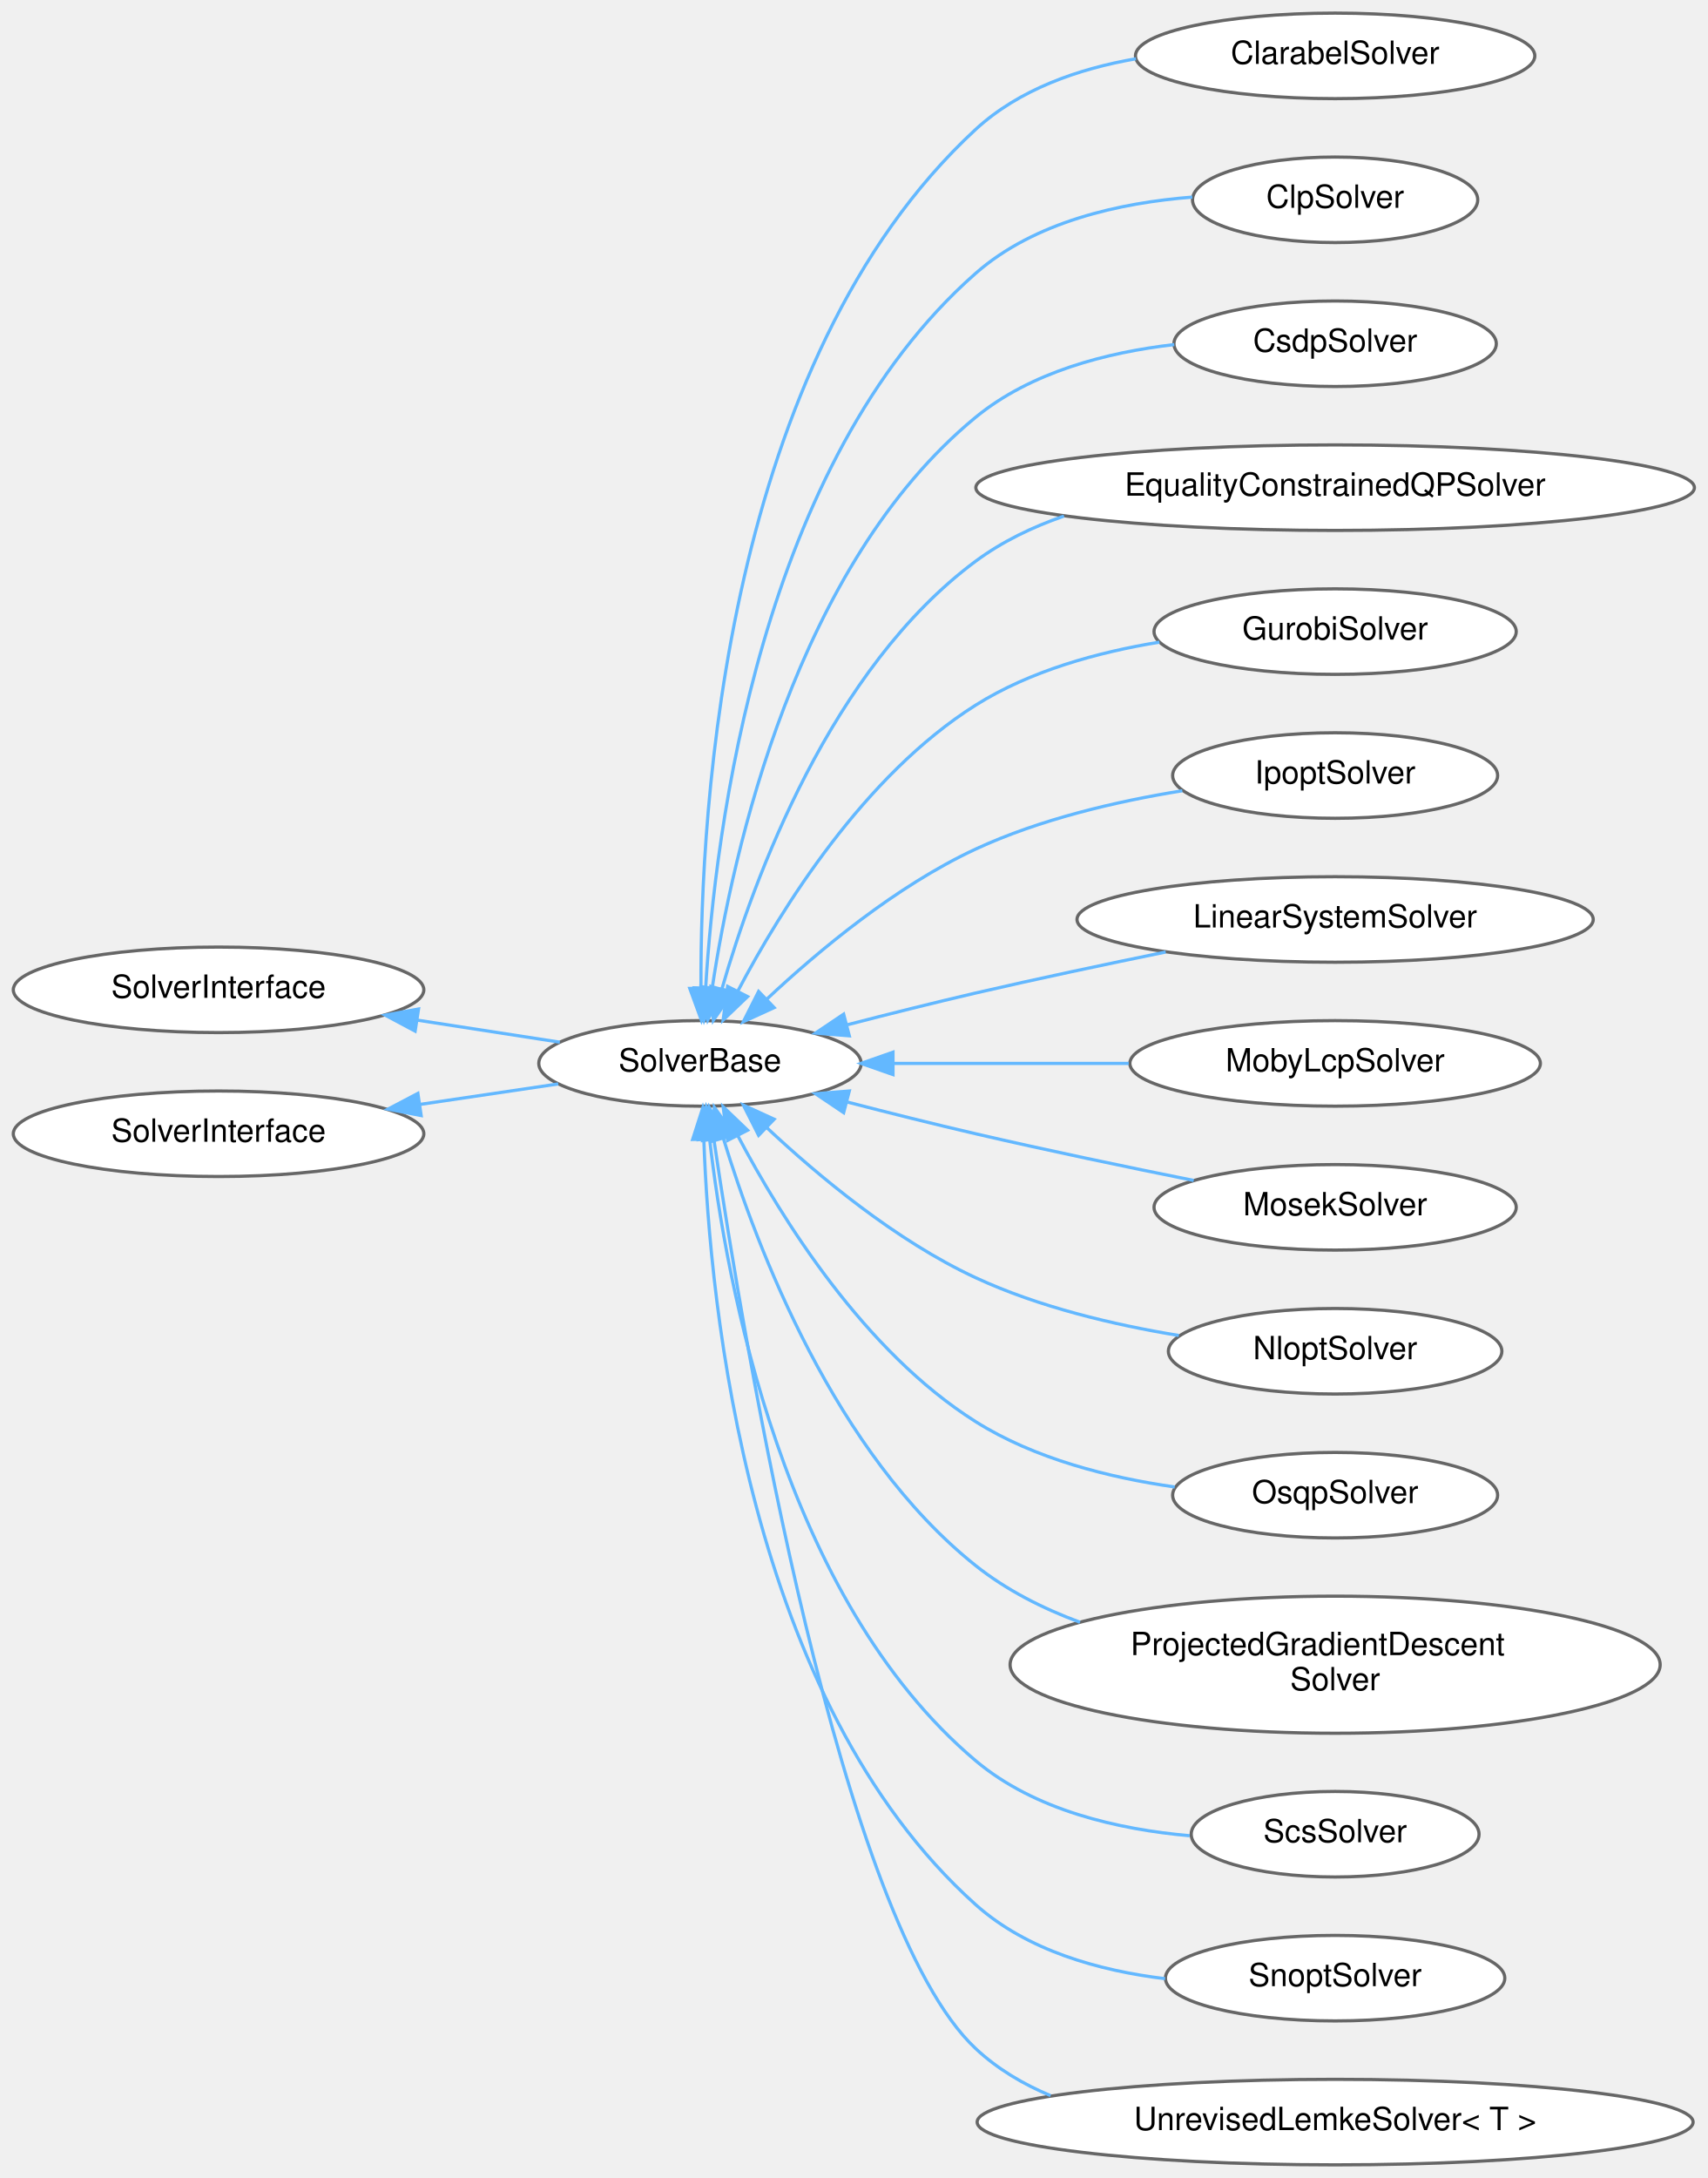
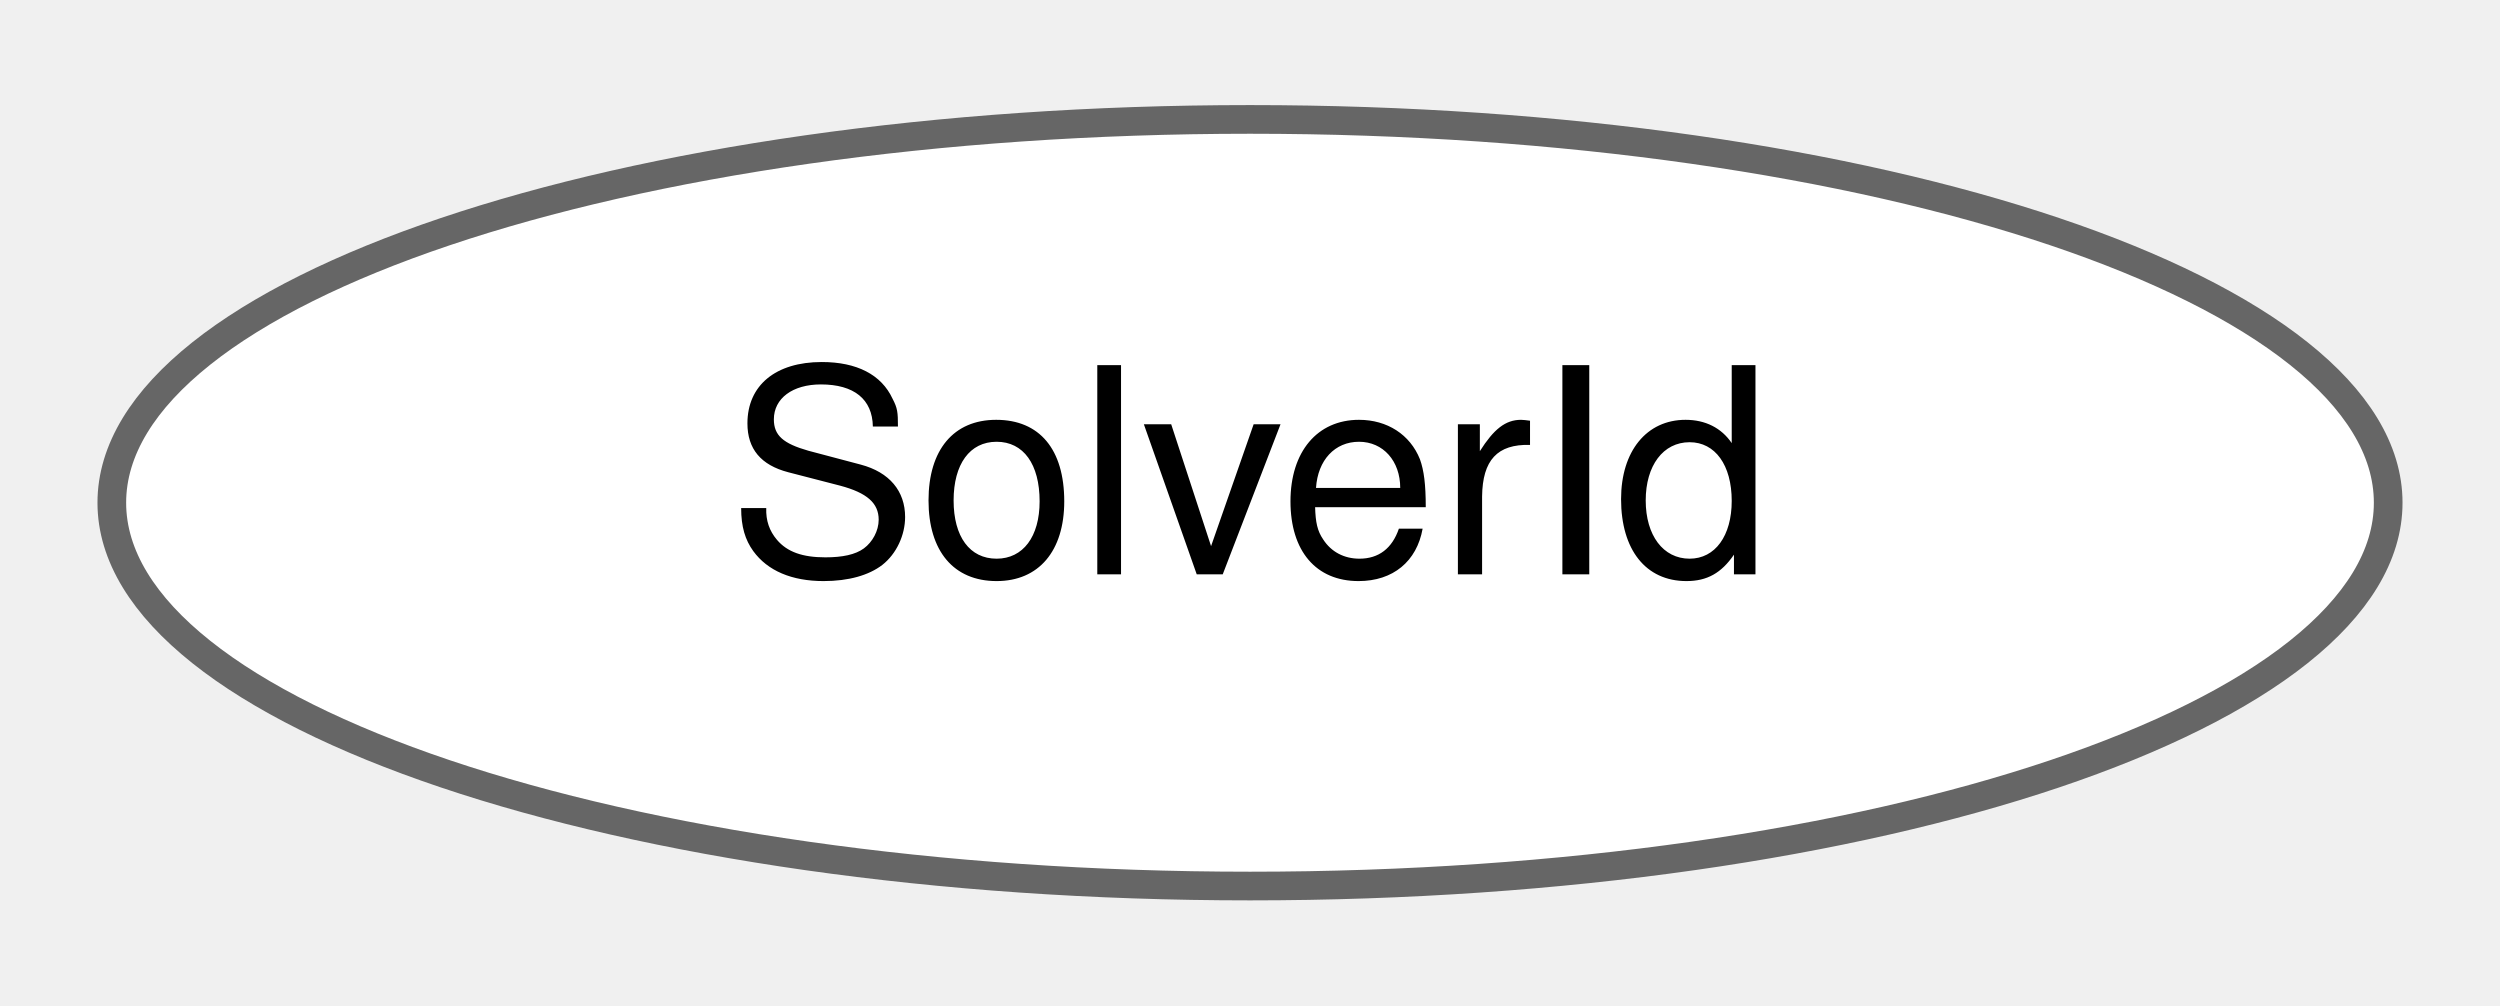
- <svg xmlns="http://www.w3.org/2000/svg" xmlns:xlink="http://www.w3.org/1999/xlink" width="534pt" height="681pt" viewBox="0.00 0.00 533.96 680.87">
-   <g id="graph0" class="graph" transform="scale(1 1) rotate(0) translate(4 676.87)">
+ <svg xmlns="http://www.w3.org/2000/svg" xmlns:xlink="http://www.w3.org/1999/xlink" width="87pt" height="35pt" viewBox="0.00 0.00 87.20 34.87">
+   <g id="graph0" class="graph" transform="scale(1 1) rotate(0) translate(4 30.87)">
    <g id="Node000000" class="node">
      <g id="a_Node000000">
-         <a xlink:href="classdrake_1_1multibody_1_1_solver_interface.html" target="_top" xlink:title="Interface used by implementations of individual solvers.">
-           <ellipse fill="white" stroke="#666666" cx="64.35" cy="-367.44" rx="64.19" ry="13.37" />
-           <text text-anchor="middle" x="64.35" y="-364.94" font-family="Helvetica,sans-Serif" font-size="10.00">SolverInterface</text>
-         </a>
-       </g>
-     </g>
-     <g id="Node000001" class="node">
-       <g id="a_Node000001">
-         <a xlink:href="classdrake_1_1solvers_1_1_solver_base.html" target="_top" xlink:title="Abstract base class used by implementations of individual solvers.">
-           <ellipse fill="white" stroke="#666666" cx="214.9" cy="-344.44" rx="50.41" ry="13.37" />
-           <text text-anchor="middle" x="214.9" y="-341.94" font-family="Helvetica,sans-Serif" font-size="10.00">SolverBase</text>
-         </a>
-       </g>
-     </g>
-     <g id="edge446_Node000000_Node000001" class="edge">
-       <g id="a_edge446_Node000000_Node000001">
-         <a xlink:title=" ">
-           <path fill="none" stroke="#63b8ff" d="M126.65,-357.94C141.58,-355.63 157.22,-353.21 171.07,-351.07" />
-           <polygon fill="#63b8ff" stroke="#63b8ff" points="125.82,-354.53 116.47,-359.52 126.89,-361.45 125.82,-354.53" />
-         </a>
-       </g>
-     </g>
-     <g id="Node000002" class="node">
-       <g id="a_Node000002">
-         <a xlink:href="classdrake_1_1solvers_1_1_clarabel_solver.html" target="_top" xlink:title="An interface to wrap Clarabel https://github.com/oxfordcontrol/Clarabel.cpp.">
-           <ellipse fill="white" stroke="#666666" cx="413.53" cy="-659.44" rx="62.45" ry="13.37" />
-           <text text-anchor="middle" x="413.53" y="-656.94" font-family="Helvetica,sans-Serif" font-size="10.00">ClarabelSolver</text>
-         </a>
-       </g>
-     </g>
-     <g id="edge447_Node000001_Node000002" class="edge">
-       <g id="a_edge447_Node000001_Node000002">
-         <a xlink:title=" ">
-           <path fill="none" stroke="#63b8ff" d="M215.21,-368.21C214.97,-424 222.67,-564.07 301.1,-636.44 314.68,-648.96 333.2,-655.4 351.25,-658.54" />
-           <polygon fill="#63b8ff" stroke="#63b8ff" points="218.71,-367.98 215.35,-357.93 211.71,-367.88 218.71,-367.98" />
-         </a>
-       </g>
-     </g>
-     <g id="Node000003" class="node">
-       <g id="a_Node000003">
-         <a xlink:href="classdrake_1_1solvers_1_1_clp_solver.html" target="_top" xlink:title="A wrapper to call CLP using Drake's MathematicalProgram.">
-           <ellipse fill="white" stroke="#666666" cx="413.53" cy="-614.44" rx="44.6" ry="13.37" />
-           <text text-anchor="middle" x="413.53" y="-611.94" font-family="Helvetica,sans-Serif" font-size="10.00">ClpSolver</text>
-         </a>
-       </g>
-     </g>
-     <g id="edge448_Node000001_Node000003" class="edge">
-       <g id="a_edge448_Node000001_Node000003">
-         <a xlink:title=" ">
-           <path fill="none" stroke="#63b8ff" d="M216.67,-367.92C219.63,-417.32 233.79,-532.27 301.1,-591.44 319.5,-607.61 346.22,-613.51 368.88,-615.29" />
-           <polygon fill="#63b8ff" stroke="#63b8ff" points="220.16,-367.71 216.17,-357.89 213.17,-368.06 220.16,-367.71" />
-         </a>
-       </g>
-     </g>
-     <g id="Node000004" class="node">
-       <g id="a_Node000004">
-         <a xlink:href="classdrake_1_1solvers_1_1_csdp_solver.html" target="_top" xlink:title="Wrap CSDP solver such that it can solve a drake::solvers::MathematicalProgram.">
-           <ellipse fill="white" stroke="#666666" cx="413.53" cy="-569.44" rx="50.41" ry="13.37" />
-           <text text-anchor="middle" x="413.53" y="-566.94" font-family="Helvetica,sans-Serif" font-size="10.00">CsdpSolver</text>
-         </a>
-       </g>
-     </g>
-     <g id="edge449_Node000001_Node000004" class="edge">
-       <g id="a_edge449_Node000001_Node000004">
-         <a xlink:title=" ">
-           <path fill="none" stroke="#63b8ff" d="M218.73,-368.04C225.17,-410.67 244.96,-500.32 301.1,-546.44 318.35,-560.6 342.08,-566.74 363.22,-569.18" />
-           <polygon fill="#63b8ff" stroke="#63b8ff" points="222.19,-367.46 217.34,-358.04 215.25,-368.43 222.19,-367.46" />
-         </a>
-       </g>
-     </g>
-     <g id="Node000005" class="node">
-       <g id="a_Node000005">
-         <a xlink:href="classdrake_1_1solvers_1_1_equality_constrained_q_p_solver.html" target="_top" xlink:title="Solves a quadratic program with equality constraint.">
-           <ellipse fill="white" stroke="#666666" cx="413.53" cy="-524.44" rx="112.36" ry="13.37" />
-           <text text-anchor="middle" x="413.53" y="-521.94" font-family="Helvetica,sans-Serif" font-size="10.00">EqualityConstrainedQPSolver</text>
-         </a>
-       </g>
-     </g>
-     <g id="edge450_Node000001_Node000005" class="edge">
-       <g id="a_edge450_Node000001_Node000005">
-         <a xlink:title=" ">
-           <path fill="none" stroke="#63b8ff" d="M221.75,-367.68C231.8,-402.52 255.74,-467.76 301.1,-501.44 309.35,-507.56 318.84,-512.14 328.74,-515.56" />
-           <polygon fill="#63b8ff" stroke="#63b8ff" points="225.1,-366.64 219.08,-357.92 218.34,-368.49 225.1,-366.64" />
-         </a>
-       </g>
-     </g>
-     <g id="Node000006" class="node">
-       <g id="a_Node000006">
-         <a xlink:href="classdrake_1_1solvers_1_1_gurobi_solver.html" target="_top" xlink:title="An implementation of SolverInterface for the commercially-licensed Gurobi solver (https://www....">
-           <ellipse fill="white" stroke="#666666" cx="413.53" cy="-479.44" rx="56.64" ry="13.37" />
-           <text text-anchor="middle" x="413.53" y="-476.94" font-family="Helvetica,sans-Serif" font-size="10.00">GurobiSolver</text>
-         </a>
-       </g>
-     </g>
-     <g id="edge451_Node000001_Node000006" class="edge">
-       <g id="a_edge451_Node000001_Node000006">
-         <a xlink:title=" ">
-           <path fill="none" stroke="#63b8ff" d="M226.75,-367.07C240.38,-392.93 266.27,-434.5 301.1,-456.44 318.15,-467.17 339.3,-473 358.58,-476.14" />
-           <polygon fill="#63b8ff" stroke="#63b8ff" points="229.79,-365.32 222.14,-358 223.55,-368.5 229.79,-365.32" />
-         </a>
-       </g>
-     </g>
-     <g id="Node000007" class="node">
-       <g id="a_Node000007">
-         <a xlink:href="classdrake_1_1solvers_1_1_ipopt_solver.html" target="_top" xlink:title="A wrapper to call Ipopt using Drake's MathematicalProgram.">
-           <ellipse fill="white" stroke="#666666" cx="413.53" cy="-434.44" rx="50.82" ry="13.37" />
-           <text text-anchor="middle" x="413.53" y="-431.94" font-family="Helvetica,sans-Serif" font-size="10.00">IpoptSolver</text>
-         </a>
-       </g>
-     </g>
-     <g id="edge452_Node000001_Node000007" class="edge">
-       <g id="a_edge452_Node000001_Node000007">
-         <a xlink:title=" ">
-           <path fill="none" stroke="#63b8ff" d="M235.74,-364.47C251.95,-379.67 276.17,-399.85 301.1,-411.44 321.26,-420.8 345.22,-426.37 365.74,-429.68" />
-           <polygon fill="#63b8ff" stroke="#63b8ff" points="238.1,-361.88 228.46,-357.47 233.24,-366.93 238.1,-361.88" />
-         </a>
-       </g>
-     </g>
-     <g id="Node000008" class="node">
-       <g id="a_Node000008">
-         <a xlink:href="classdrake_1_1solvers_1_1_linear_system_solver.html" target="_top" xlink:title="Finds the least-square solution to the linear system A * x = b.">
-           <ellipse fill="white" stroke="#666666" cx="413.53" cy="-389.44" rx="80.72" ry="13.37" />
-           <text text-anchor="middle" x="413.53" y="-386.94" font-family="Helvetica,sans-Serif" font-size="10.00">LinearSystemSolver</text>
-         </a>
-       </g>
-     </g>
-     <g id="edge453_Node000001_Node000008" class="edge">
-       <g id="a_edge453_Node000001_Node000008">
-         <a xlink:title=" ">
-           <path fill="none" stroke="#63b8ff" d="M261.08,-356.54C273.98,-359.88 288.07,-363.41 301.1,-366.44 320.44,-370.92 341.77,-375.43 360.54,-379.26" />
-           <polygon fill="#63b8ff" stroke="#63b8ff" points="261.6,-353.06 251.04,-353.92 259.83,-359.83 261.6,-353.06" />
-         </a>
-       </g>
-     </g>
-     <g id="Node000009" class="node">
-       <g id="a_Node000009">
-         <a xlink:href="classdrake_1_1solvers_1_1_moby_lcp_solver.html" target="_top" xlink:title="A class for solving Linear Complementarity Problems (LCPs).">
-           <ellipse fill="white" stroke="#666666" cx="413.53" cy="-344.44" rx="64.19" ry="13.37" />
-           <text text-anchor="middle" x="413.53" y="-341.94" font-family="Helvetica,sans-Serif" font-size="10.00">MobyLcpSolver</text>
-         </a>
-       </g>
-     </g>
-     <g id="edge454_Node000001_Node000009" class="edge">
-       <g id="a_edge454_Node000001_Node000009">
-         <a xlink:title=" ">
-           <path fill="none" stroke="#63b8ff" d="M275.34,-344.44C298.61,-344.44 325.34,-344.44 348.99,-344.44" />
-           <polygon fill="#63b8ff" stroke="#63b8ff" points="275.26,-340.94 265.26,-344.44 275.26,-347.94 275.26,-340.94" />
-         </a>
-       </g>
-     </g>
-     <g id="Node000010" class="node">
-       <g id="a_Node000010">
-         <a xlink:href="classdrake_1_1solvers_1_1_mosek_solver.html" target="_top" xlink:title="An implementation of SolverInterface for the commercially-licensed MOSEK (TM) solver (https://www....">
-           <ellipse fill="white" stroke="#666666" cx="413.53" cy="-299.44" rx="56.64" ry="13.37" />
-           <text text-anchor="middle" x="413.53" y="-296.94" font-family="Helvetica,sans-Serif" font-size="10.00">MosekSolver</text>
-         </a>
-       </g>
-     </g>
-     <g id="edge455_Node000001_Node000010" class="edge">
-       <g id="a_edge455_Node000001_Node000010">
-         <a xlink:title=" ">
-           <path fill="none" stroke="#63b8ff" d="M261.08,-332.33C273.98,-328.99 288.07,-325.46 301.1,-322.44 323.52,-317.23 348.61,-312 369.3,-307.84" />
-           <polygon fill="#63b8ff" stroke="#63b8ff" points="259.83,-329.04 251.04,-334.95 261.6,-335.81 259.83,-329.04" />
-         </a>
-       </g>
-     </g>
-     <g id="Node000011" class="node">
-       <g id="a_Node000011">
-         <a xlink:href="classdrake_1_1solvers_1_1_nlopt_solver.html" target="_top" xlink:title=" ">
-           <ellipse fill="white" stroke="#666666" cx="413.53" cy="-254.44" rx="52.15" ry="13.37" />
-           <text text-anchor="middle" x="413.53" y="-251.94" font-family="Helvetica,sans-Serif" font-size="10.00">NloptSolver</text>
-         </a>
-       </g>
-     </g>
-     <g id="edge456_Node000001_Node000011" class="edge">
-       <g id="a_edge456_Node000001_Node000011">
-         <a xlink:title=" ">
-           <path fill="none" stroke="#63b8ff" d="M235.74,-324.4C251.95,-309.2 276.17,-289.02 301.1,-277.44 320.9,-268.24 344.36,-262.7 364.65,-259.37" />
-           <polygon fill="#63b8ff" stroke="#63b8ff" points="233.24,-321.94 228.46,-331.4 238.1,-326.99 233.24,-321.94" />
-         </a>
-       </g>
-     </g>
-     <g id="Node000012" class="node">
-       <g id="a_Node000012">
-         <a xlink:href="classdrake_1_1solvers_1_1_osqp_solver.html" target="_top" xlink:title="A wrapper to call OSQP using Drake's MathematicalProgram.">
-           <ellipse fill="white" stroke="#666666" cx="413.53" cy="-209.44" rx="50.82" ry="13.37" />
-           <text text-anchor="middle" x="413.53" y="-206.94" font-family="Helvetica,sans-Serif" font-size="10.00">OsqpSolver</text>
-         </a>
-       </g>
-     </g>
-     <g id="edge457_Node000001_Node000012" class="edge">
-       <g id="a_edge457_Node000001_Node000012">
-         <a xlink:title=" ">
-           <path fill="none" stroke="#63b8ff" d="M226.75,-321.8C240.38,-295.94 266.27,-254.37 301.1,-232.44 319.57,-220.8 342.86,-214.93 363.36,-212.01" />
-           <polygon fill="#63b8ff" stroke="#63b8ff" points="223.55,-320.37 222.14,-330.87 229.79,-323.55 223.55,-320.37" />
-         </a>
-       </g>
-     </g>
-     <g id="Node000013" class="node">
-       <g id="a_Node000013">
-         <a xlink:href="classdrake_1_1solvers_1_1_projected_gradient_descent_solver.html" target="_top" xlink:title="Solves a nonlinear program via the projected gradient descent algorithm.">
-           <ellipse fill="white" stroke="#666666" cx="413.53" cy="-156.44" rx="101.65" ry="21.43" />
-           <text text-anchor="start" x="349.53" y="-159.44" font-family="Helvetica,sans-Serif" font-size="10.00">ProjectedGradientDescent</text>
-           <text text-anchor="middle" x="413.53" y="-148.44" font-family="Helvetica,sans-Serif" font-size="10.00">Solver</text>
-         </a>
-       </g>
-     </g>
-     <g id="edge458_Node000001_Node000013" class="edge">
-       <g id="a_edge458_Node000001_Node000013">
-         <a xlink:title=" ">
-           <path fill="none" stroke="#63b8ff" d="M222.2,-321.05C232.71,-286.58 257.13,-222.45 301.1,-187.44 310.68,-179.81 322.03,-174.05 333.75,-169.71" />
-           <polygon fill="#63b8ff" stroke="#63b8ff" points="218.82,-320.15 219.38,-330.73 225.54,-322.11 218.82,-320.15" />
-         </a>
-       </g>
-     </g>
-     <g id="Node000014" class="node">
-       <g id="a_Node000014">
-         <a xlink:href="classdrake_1_1solvers_1_1_scs_solver.html" target="_top" xlink:title=" ">
-           <ellipse fill="white" stroke="#666666" cx="413.53" cy="-103.44" rx="45.01" ry="13.37" />
-           <text text-anchor="middle" x="413.53" y="-100.94" font-family="Helvetica,sans-Serif" font-size="10.00">ScsSolver</text>
-         </a>
-       </g>
-     </g>
-     <g id="edge459_Node000001_Node000014" class="edge">
-       <g id="a_edge459_Node000001_Node000014">
-         <a xlink:title=" ">
-           <path fill="none" stroke="#63b8ff" d="M217.9,-320.89C223.07,-275.79 240.99,-177.15 301.1,-126.44 319.52,-110.89 345.69,-104.94 368.04,-102.97" />
-           <polygon fill="#63b8ff" stroke="#63b8ff" points="214.42,-320.6 216.87,-330.9 221.38,-321.32 214.42,-320.6" />
-         </a>
-       </g>
-     </g>
-     <g id="Node000015" class="node">
-       <g id="a_Node000015">
-         <a xlink:href="classdrake_1_1solvers_1_1_snopt_solver.html" target="_top" xlink:title="An implementation of SolverInterface for the commercially-licensed SNOPT solver (https://ccom....">
-           <ellipse fill="white" stroke="#666666" cx="413.53" cy="-58.44" rx="53.07" ry="13.37" />
-           <text text-anchor="middle" x="413.53" y="-55.94" font-family="Helvetica,sans-Serif" font-size="10.00">SnoptSolver</text>
-         </a>
-       </g>
-     </g>
-     <g id="edge460_Node000001_Node000015" class="edge">
-       <g id="a_edge460_Node000001_Node000015">
-         <a xlink:title=" ">
-           <path fill="none" stroke="#63b8ff" d="M216.11,-320.53C217.95,-268.62 230,-145.14 301.1,-81.44 317.14,-67.07 339.72,-60.77 360.37,-58.27" />
-           <polygon fill="#63b8ff" stroke="#63b8ff" points="212.61,-320.66 215.85,-330.75 219.6,-320.84 212.61,-320.66" />
-         </a>
-       </g>
-     </g>
-     <g id="Node000016" class="node">
-       <g id="a_Node000016">
-         <a xlink:href="classdrake_1_1solvers_1_1_unrevised_lemke_solver.html" target="_top" xlink:title="A class for the Unrevised Implementation of Lemke Algorithm's for solving Linear Complementarity Prob...">
-           <ellipse fill="white" stroke="#666666" cx="413.53" cy="-13.44" rx="111.95" ry="13.37" />
-           <text text-anchor="middle" x="413.53" y="-10.94" font-family="Helvetica,sans-Serif" font-size="10.00">UnrevisedLemkeSolver&lt; T &gt;</text>
-         </a>
-       </g>
-     </g>
-     <g id="edge461_Node000001_Node000016" class="edge">
-       <g id="a_edge461_Node000001_Node000016">
-         <a xlink:title=" ">
-           <path fill="none" stroke="#63b8ff" d="M219.26,-320.59C228.93,-255.31 258.88,-75.94 301.1,-36.44 307.88,-30.09 315.93,-25.3 324.55,-21.71" />
-           <polygon fill="#63b8ff" stroke="#63b8ff" points="215.76,-320.32 217.78,-330.72 222.68,-321.33 215.76,-320.32" />
-         </a>
-       </g>
-     </g>
-     <g id="Node000017" class="node">
-       <g id="a_Node000017">
-         <a xlink:href="classdrake_1_1solvers_1_1_solver_interface.html" target="_top" xlink:title="Interface used by implementations of individual solvers.">
-           <ellipse fill="white" stroke="#666666" cx="64.35" cy="-322.44" rx="64.19" ry="13.37" />
-           <text text-anchor="middle" x="64.35" y="-319.94" font-family="Helvetica,sans-Serif" font-size="10.00">SolverInterface</text>
-         </a>
-       </g>
-     </g>
-     <g id="edge462_Node000017_Node000001" class="edge">
-       <g id="a_edge462_Node000017_Node000001">
-         <a xlink:title=" ">
-           <path fill="none" stroke="#63b8ff" d="M127.25,-331.6C141.82,-333.76 157.04,-336.01 170.58,-338.02" />
-           <polygon fill="#63b8ff" stroke="#63b8ff" points="127.71,-328.13 117.3,-330.13 126.68,-335.06 127.71,-328.13" />
+         <a xlink:href="classdrake_1_1solvers_1_1_solver_id.html" target="_top" xlink:title="Identifies a SolverInterface implementation.">
+           <ellipse fill="white" stroke="#666666" cx="39.6" cy="-13.44" rx="39.7" ry="13.37" />
+           <text text-anchor="middle" x="39.6" y="-10.94" font-family="Helvetica,sans-Serif" font-size="10.00">SolverId</text>
        </a>
      </g>
    </g>
  </g>
</svg>
